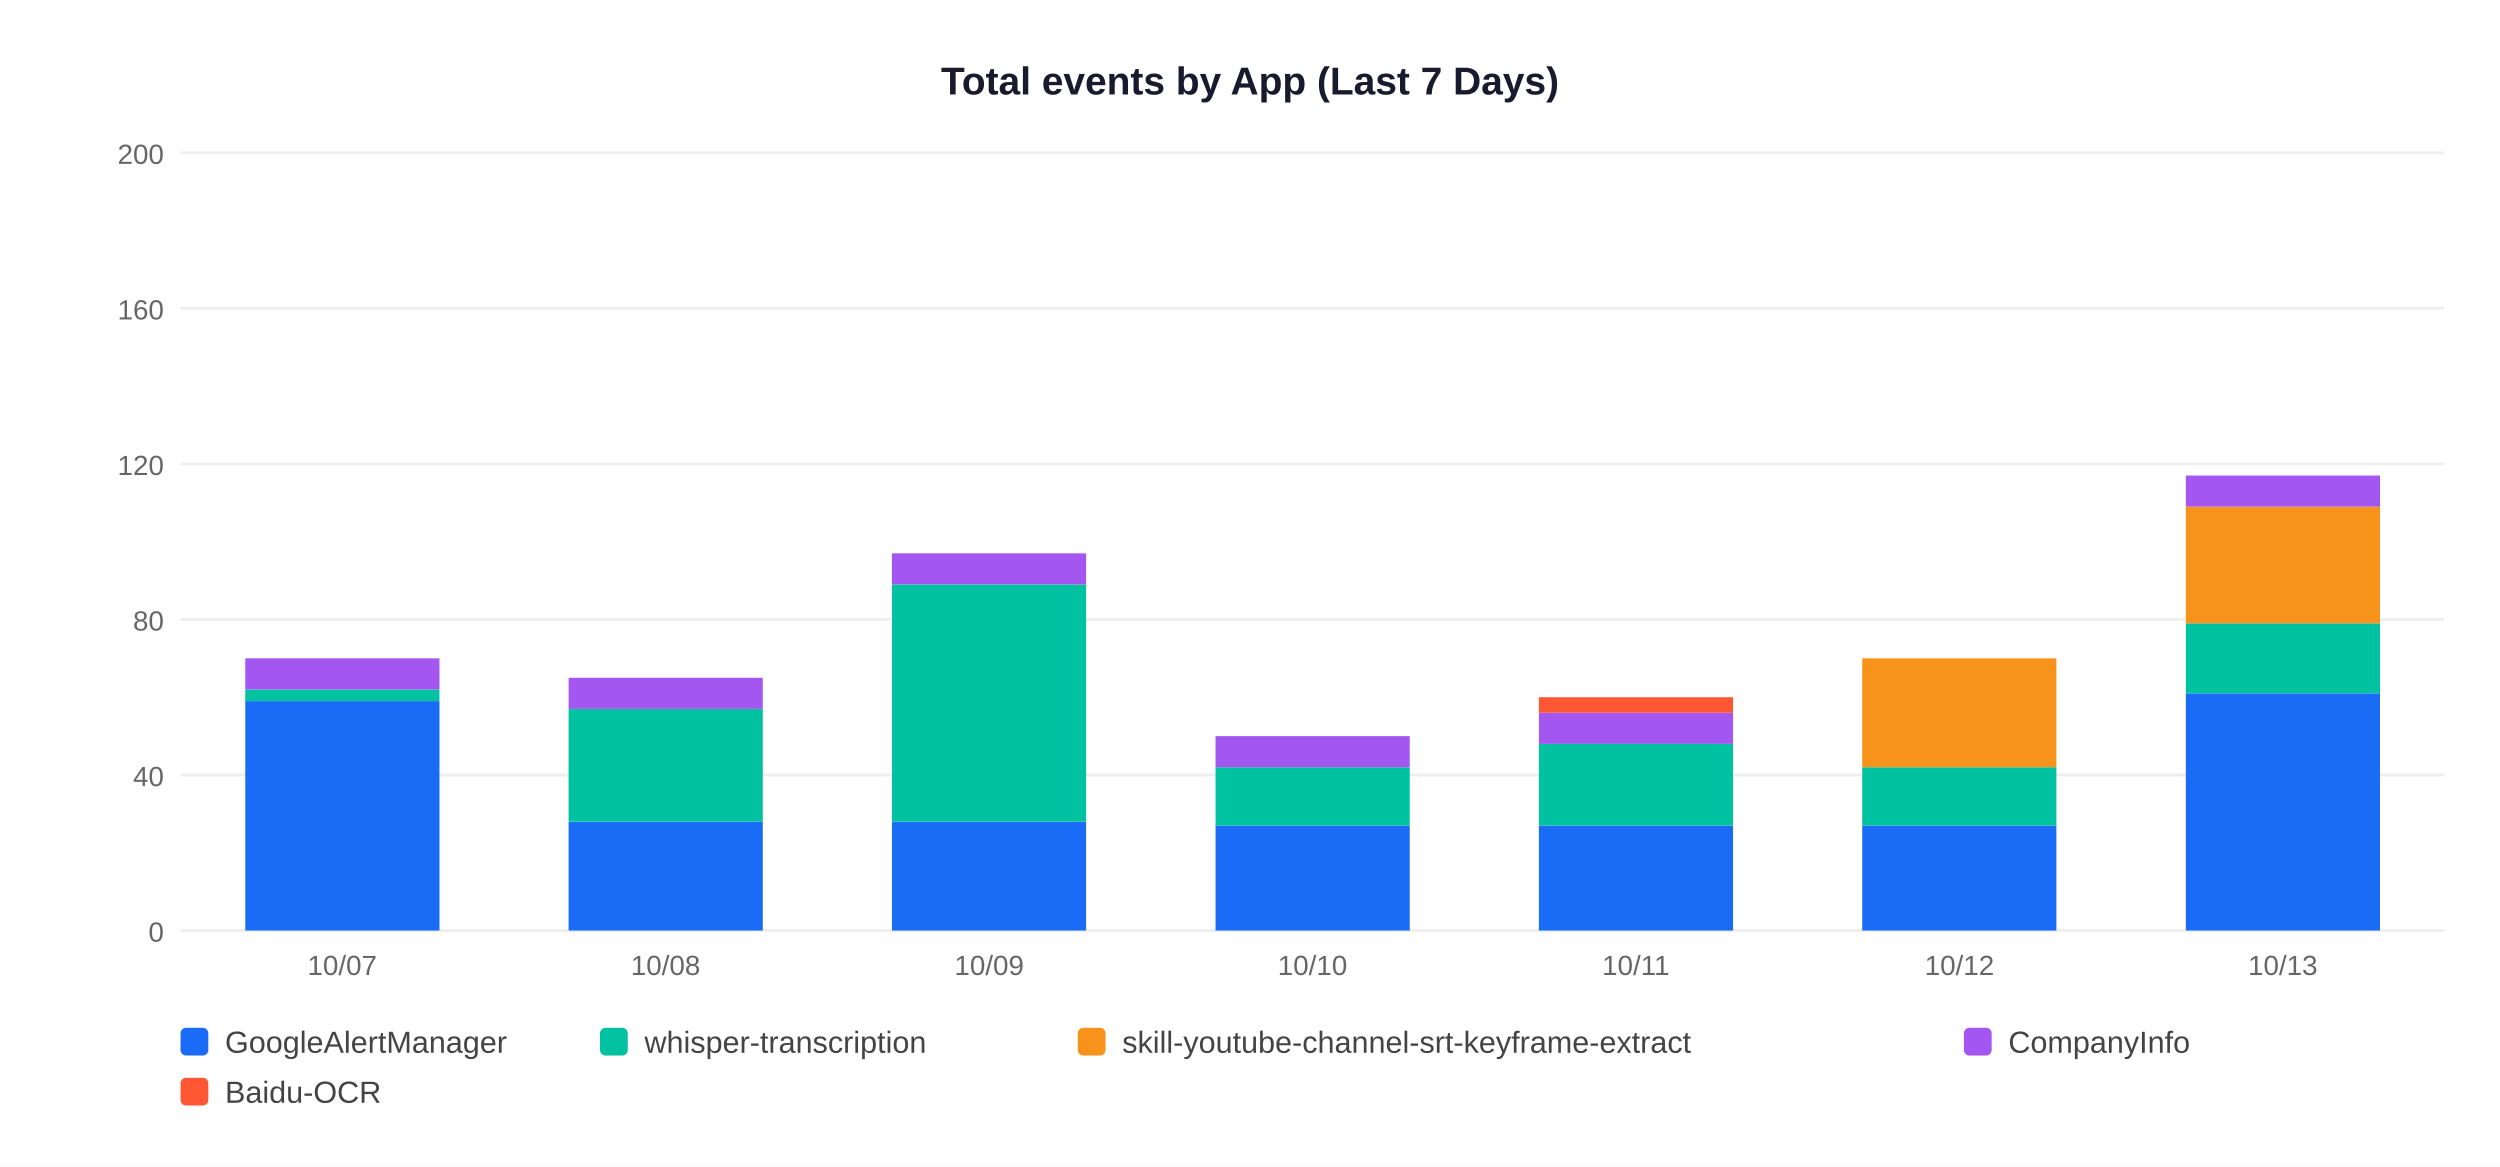
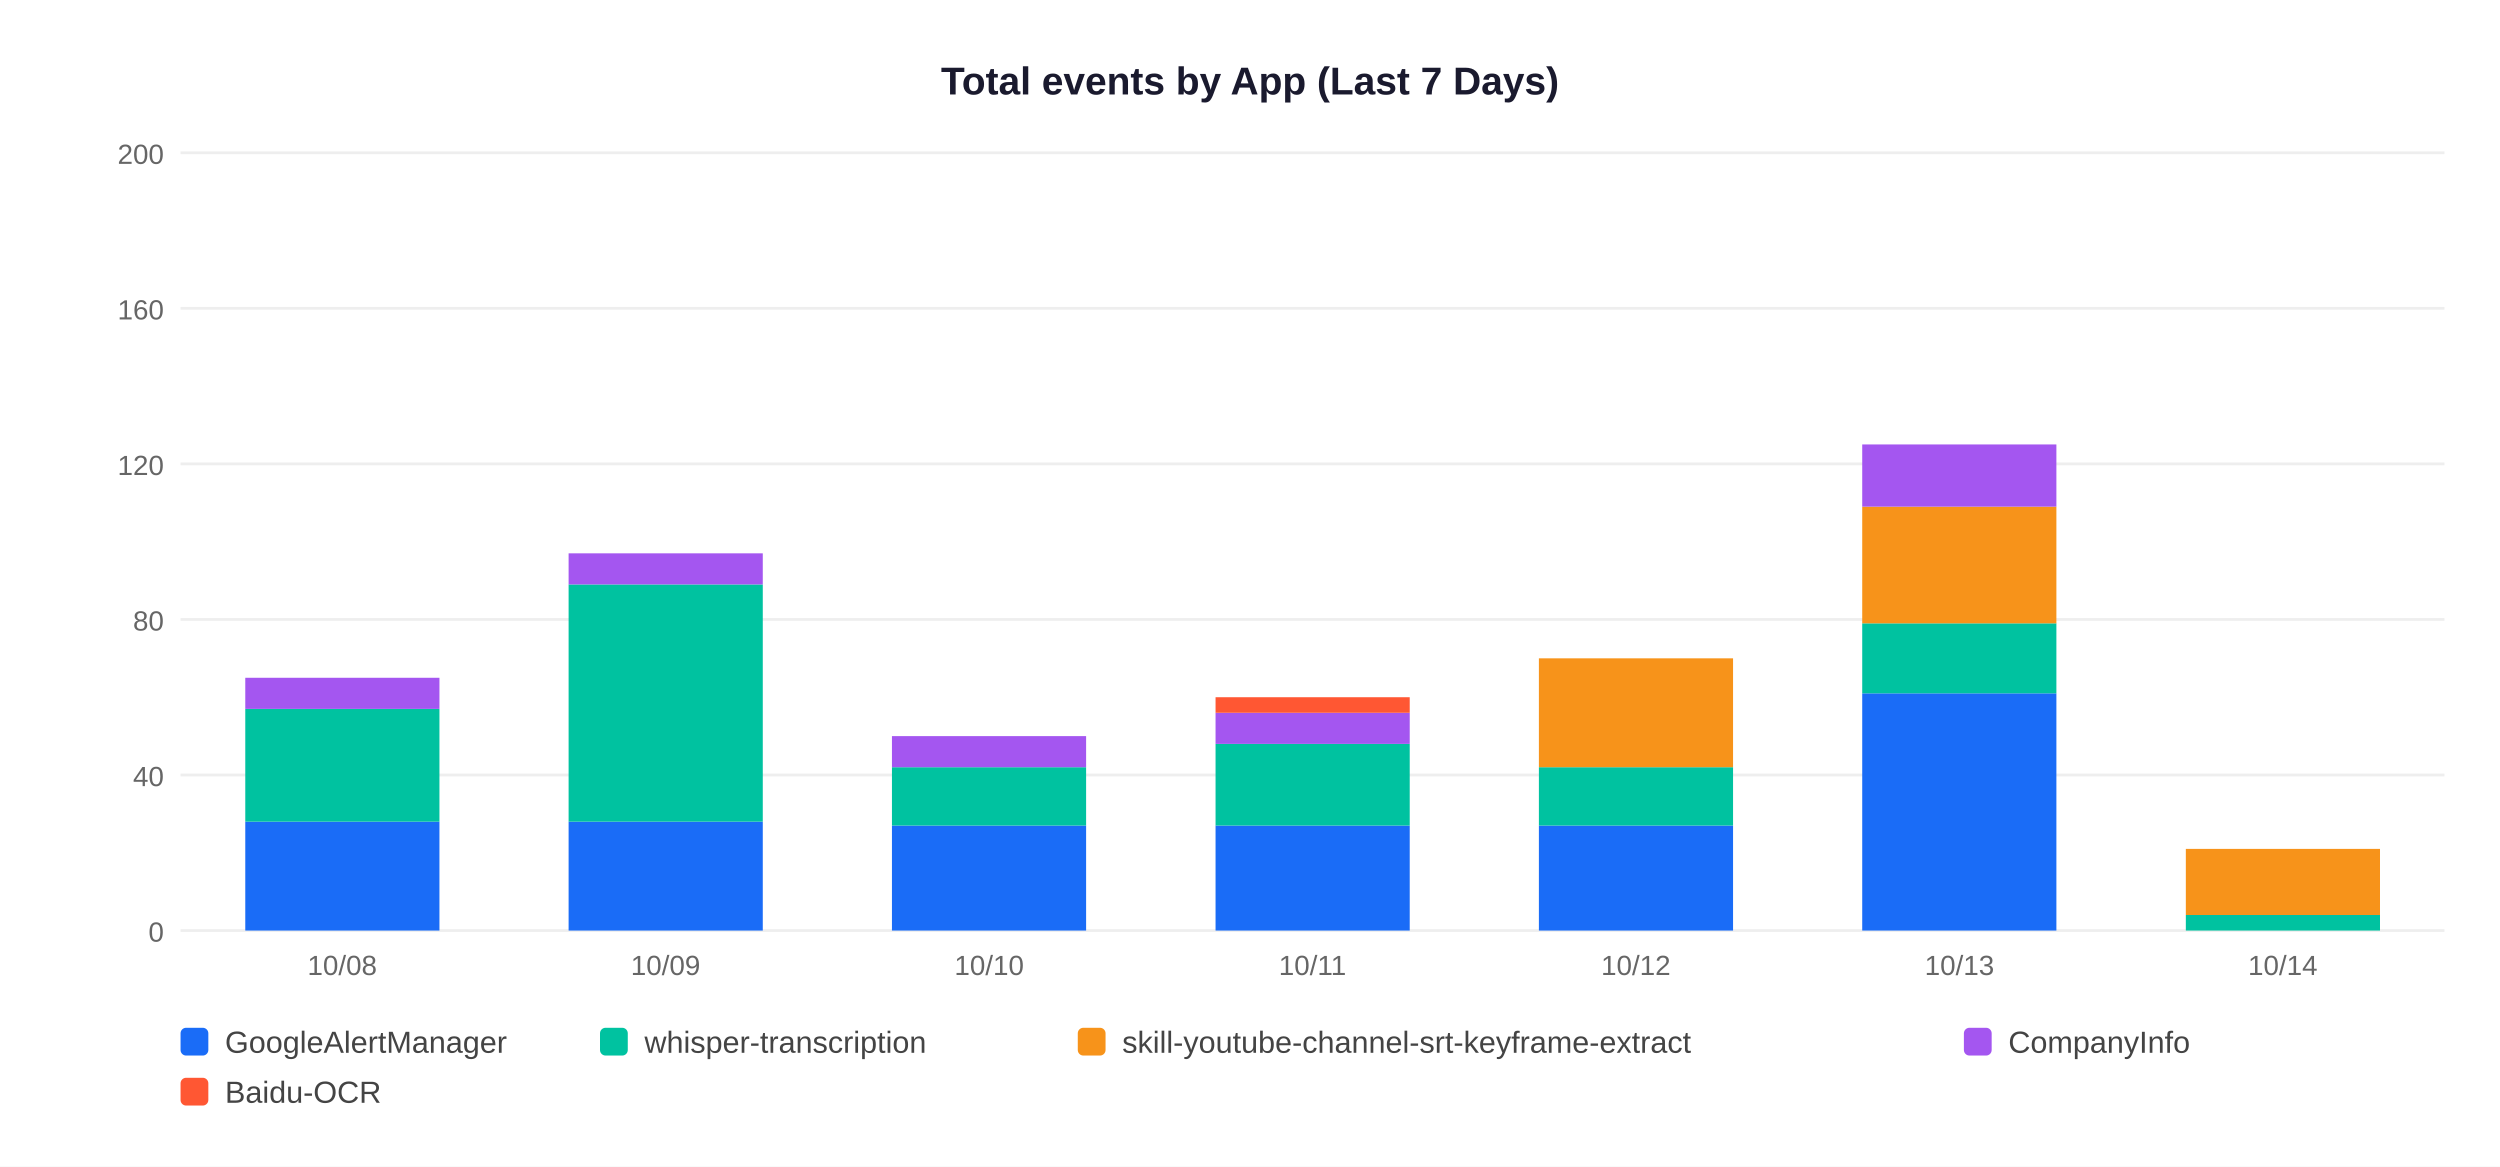
<svg xmlns="http://www.w3.org/2000/svg" width="900" height="420">
  <rect width="900" height="420" fill="white" />
  <text x="450" y="34" text-anchor="middle" font-size="14" font-weight="bold" font-family="Arial,sans-serif" fill="#1a1a2e">Total events by App (Last 7 Days)</text>
  <line x1="65" y1="335" x2="880" y2="335" stroke="#EEEEEE" stroke-width="1" />
  <text x="59" y="339" text-anchor="end" font-size="10" font-family="Arial,sans-serif" fill="#666">0</text>
  <line x1="65" y1="279" x2="880" y2="279" stroke="#EEEEEE" stroke-width="1" />
  <text x="59" y="283" text-anchor="end" font-size="10" font-family="Arial,sans-serif" fill="#666">40</text>
  <line x1="65" y1="223" x2="880" y2="223" stroke="#EEEEEE" stroke-width="1" />
  <text x="59" y="227" text-anchor="end" font-size="10" font-family="Arial,sans-serif" fill="#666">80</text>
  <line x1="65" y1="167" x2="880" y2="167" stroke="#EEEEEE" stroke-width="1" />
  <text x="59" y="171" text-anchor="end" font-size="10" font-family="Arial,sans-serif" fill="#666">120</text>
  <line x1="65" y1="111" x2="880" y2="111" stroke="#EEEEEE" stroke-width="1" />
  <text x="59" y="115" text-anchor="end" font-size="10" font-family="Arial,sans-serif" fill="#666">160</text>
  <line x1="65" y1="55" x2="880" y2="55" stroke="#EEEEEE" stroke-width="1" />
  <text x="59" y="59" text-anchor="end" font-size="10" font-family="Arial,sans-serif" fill="#666">200</text>
-   <rect x="88.3" y="252.4" width="69.9" height="82.6" fill="#1A6CF7" />
-   <rect x="88.3" y="248.2" width="69.9" height="4.2" fill="#00C2A0" />
-   <rect x="88.3" y="237.0" width="69.9" height="11.2" fill="#A456F0" />
-   <text x="123.2" y="351" text-anchor="middle" font-size="10" font-family="Arial,sans-serif" fill="#666">10/07</text>
+   <rect x="88.3" y="295.8" width="69.9" height="39.2" fill="#1A6CF7" />
+   <rect x="88.3" y="255.2" width="69.9" height="40.6" fill="#00C2A0" />
+   <rect x="88.3" y="244.0" width="69.9" height="11.2" fill="#A456F0" />
+   <text x="123.2" y="351" text-anchor="middle" font-size="10" font-family="Arial,sans-serif" fill="#666">10/08</text>
  <rect x="204.7" y="295.8" width="69.9" height="39.2" fill="#1A6CF7" />
-   <rect x="204.7" y="255.2" width="69.9" height="40.6" fill="#00C2A0" />
-   <rect x="204.7" y="244.0" width="69.9" height="11.2" fill="#A456F0" />
-   <text x="239.6" y="351" text-anchor="middle" font-size="10" font-family="Arial,sans-serif" fill="#666">10/08</text>
-   <rect x="321.1" y="295.8" width="69.9" height="39.2" fill="#1A6CF7" />
-   <rect x="321.1" y="210.4" width="69.9" height="85.4" fill="#00C2A0" />
-   <rect x="321.1" y="199.2" width="69.9" height="11.2" fill="#A456F0" />
-   <text x="356.1" y="351" text-anchor="middle" font-size="10" font-family="Arial,sans-serif" fill="#666">10/09</text>
+   <rect x="204.7" y="210.4" width="69.9" height="85.4" fill="#00C2A0" />
+   <rect x="204.7" y="199.2" width="69.9" height="11.2" fill="#A456F0" />
+   <text x="239.6" y="351" text-anchor="middle" font-size="10" font-family="Arial,sans-serif" fill="#666">10/09</text>
+   <rect x="321.1" y="297.2" width="69.9" height="37.8" fill="#1A6CF7" />
+   <rect x="321.1" y="276.2" width="69.9" height="21.0" fill="#00C2A0" />
+   <rect x="321.1" y="265.0" width="69.9" height="11.2" fill="#A456F0" />
+   <text x="356.1" y="351" text-anchor="middle" font-size="10" font-family="Arial,sans-serif" fill="#666">10/10</text>
  <rect x="437.6" y="297.2" width="69.9" height="37.8" fill="#1A6CF7" />
-   <rect x="437.6" y="276.2" width="69.9" height="21.0" fill="#00C2A0" />
-   <rect x="437.6" y="265.0" width="69.9" height="11.2" fill="#A456F0" />
-   <text x="472.5" y="351" text-anchor="middle" font-size="10" font-family="Arial,sans-serif" fill="#666">10/10</text>
+   <rect x="437.6" y="267.8" width="69.9" height="29.4" fill="#00C2A0" />
+   <rect x="437.6" y="256.6" width="69.9" height="11.2" fill="#A456F0" />
+   <rect x="437.6" y="251.0" width="69.9" height="5.6" fill="#FF5733" />
+   <text x="472.5" y="351" text-anchor="middle" font-size="10" font-family="Arial,sans-serif" fill="#666">10/11</text>
  <rect x="554.0" y="297.2" width="69.9" height="37.8" fill="#1A6CF7" />
-   <rect x="554.0" y="267.8" width="69.9" height="29.4" fill="#00C2A0" />
-   <rect x="554.0" y="256.6" width="69.9" height="11.2" fill="#A456F0" />
-   <rect x="554.0" y="251.0" width="69.9" height="5.6" fill="#FF5733" />
-   <text x="588.9" y="351" text-anchor="middle" font-size="10" font-family="Arial,sans-serif" fill="#666">10/11</text>
-   <rect x="670.4" y="297.2" width="69.9" height="37.8" fill="#1A6CF7" />
-   <rect x="670.4" y="276.2" width="69.9" height="21.0" fill="#00C2A0" />
-   <rect x="670.4" y="237.0" width="69.9" height="39.2" fill="#F7931A" />
-   <text x="705.4" y="351" text-anchor="middle" font-size="10" font-family="Arial,sans-serif" fill="#666">10/12</text>
-   <rect x="786.9" y="249.6" width="69.9" height="85.4" fill="#1A6CF7" />
-   <rect x="786.9" y="224.4" width="69.9" height="25.2" fill="#00C2A0" />
-   <rect x="786.9" y="182.4" width="69.9" height="42.0" fill="#F7931A" />
-   <rect x="786.9" y="171.2" width="69.9" height="11.2" fill="#A456F0" />
-   <text x="821.8" y="351" text-anchor="middle" font-size="10" font-family="Arial,sans-serif" fill="#666">10/13</text>
+   <rect x="554.0" y="276.2" width="69.9" height="21.0" fill="#00C2A0" />
+   <rect x="554.0" y="237.0" width="69.9" height="39.2" fill="#F7931A" />
+   <text x="588.9" y="351" text-anchor="middle" font-size="10" font-family="Arial,sans-serif" fill="#666">10/12</text>
+   <rect x="670.4" y="249.6" width="69.9" height="85.4" fill="#1A6CF7" />
+   <rect x="670.4" y="224.4" width="69.9" height="25.2" fill="#00C2A0" />
+   <rect x="670.4" y="182.4" width="69.9" height="42.0" fill="#F7931A" />
+   <rect x="670.4" y="160.0" width="69.9" height="22.4" fill="#A456F0" />
+   <text x="705.4" y="351" text-anchor="middle" font-size="10" font-family="Arial,sans-serif" fill="#666">10/13</text>
+   <rect x="786.9" y="329.4" width="69.9" height="5.6" fill="#00C2A0" />
+   <rect x="786.9" y="305.6" width="69.9" height="23.8" fill="#F7931A" />
+   <text x="821.8" y="351" text-anchor="middle" font-size="10" font-family="Arial,sans-serif" fill="#666">10/14</text>
  <rect x="65" y="370" width="10" height="10" rx="2" fill="#1A6CF7" />
  <text x="81" y="379" font-size="11" font-family="Arial,sans-serif" fill="#444">GoogleAlertManager</text>
  <rect x="216" y="370" width="10" height="10" rx="2" fill="#00C2A0" />
  <text x="232" y="379" font-size="11" font-family="Arial,sans-serif" fill="#444">whisper-transcription</text>
  <rect x="388" y="370" width="10" height="10" rx="2" fill="#F7931A" />
  <text x="404" y="379" font-size="11" font-family="Arial,sans-serif" fill="#444">skill-youtube-channel-srt-keyframe-extract</text>
  <rect x="707" y="370" width="10" height="10" rx="2" fill="#A456F0" />
  <text x="723" y="379" font-size="11" font-family="Arial,sans-serif" fill="#444">CompanyInfo</text>
  <rect x="65" y="388" width="10" height="10" rx="2" fill="#FF5733" />
  <text x="81" y="397" font-size="11" font-family="Arial,sans-serif" fill="#444">Baidu-OCR</text>
</svg>
